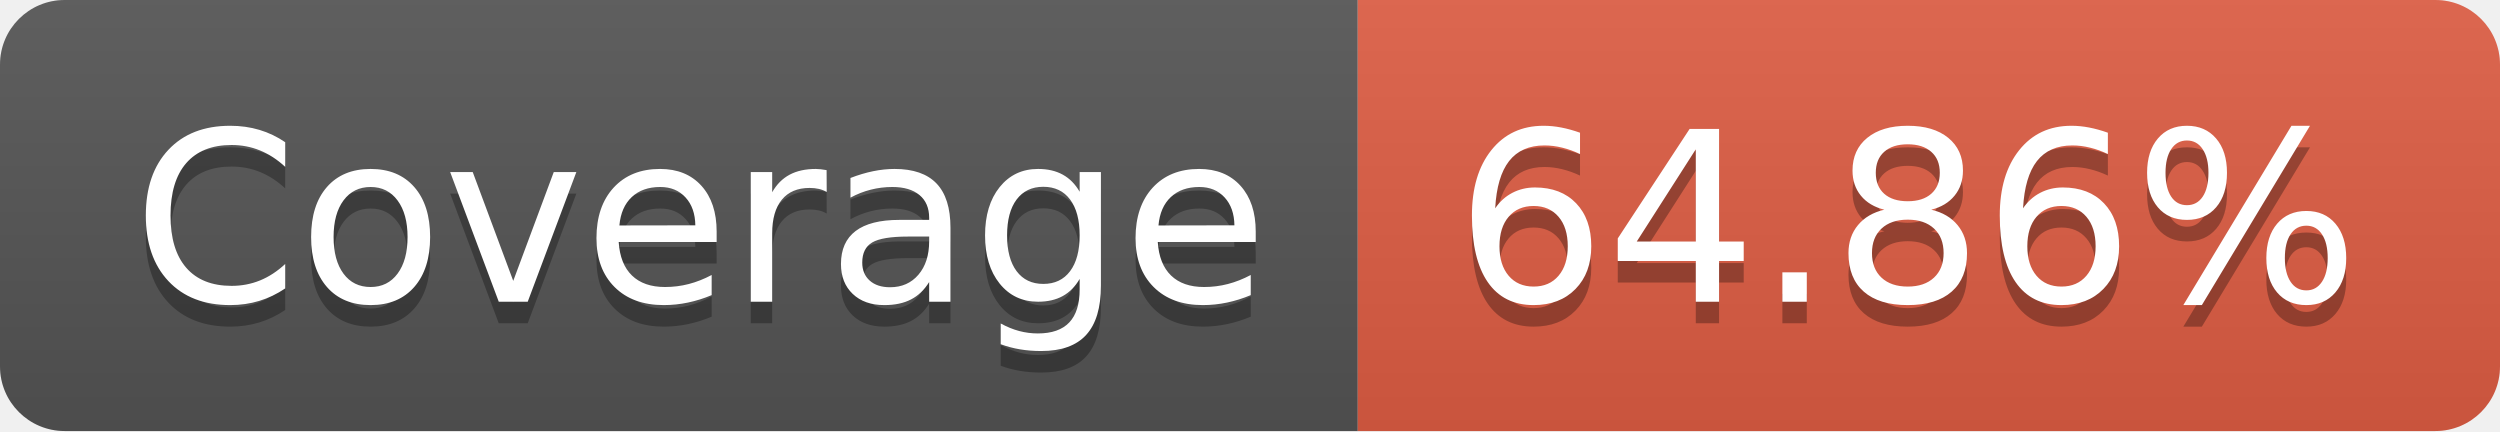
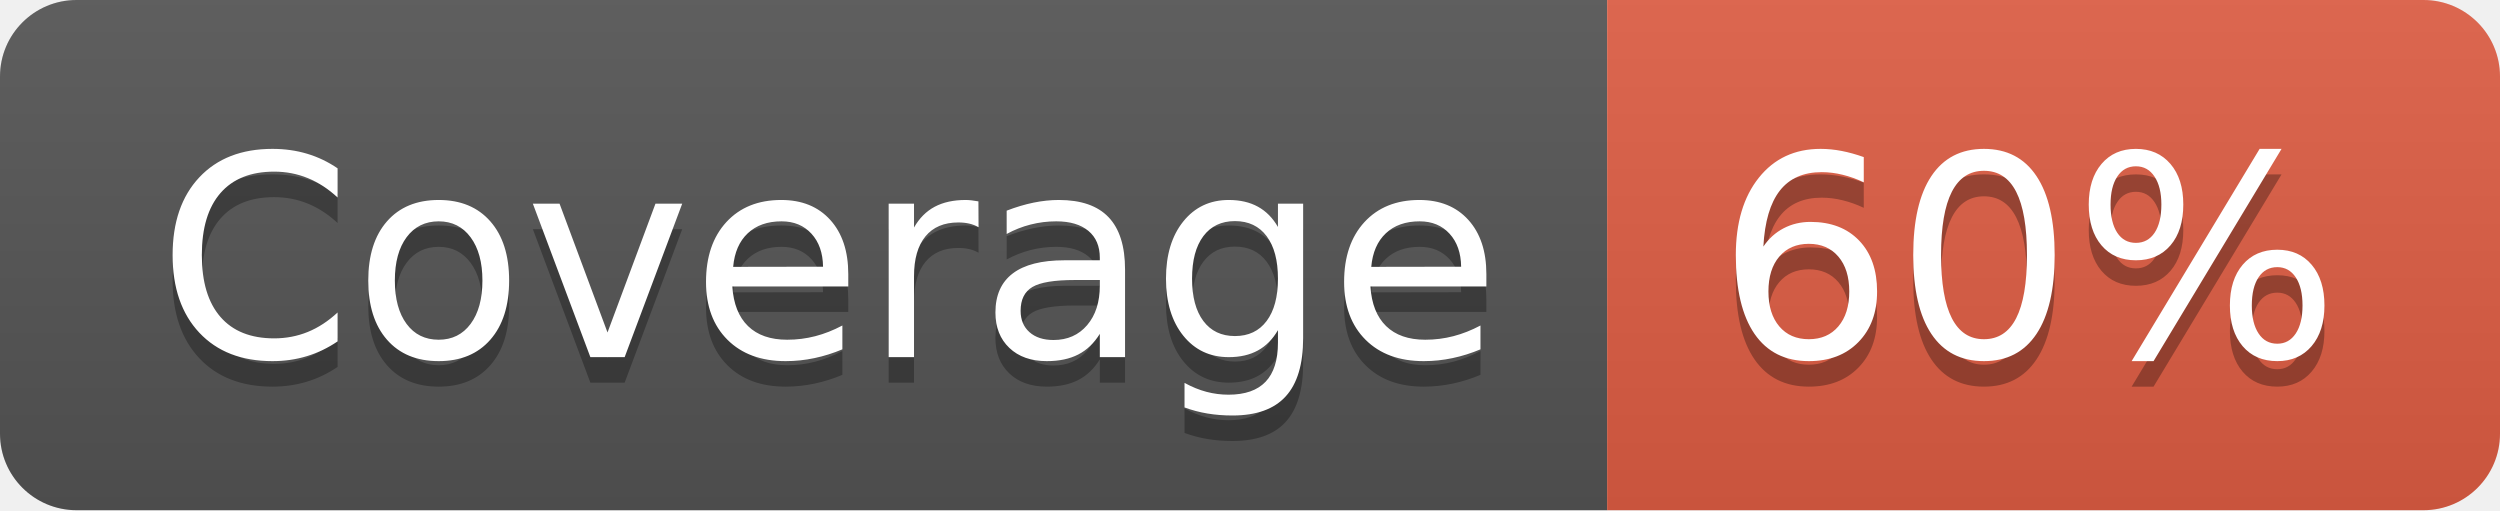
- <svg xmlns="http://www.w3.org/2000/svg" width="116" height="20" role="img" aria-label="Coverage: 64.86%">
+ <svg xmlns="http://www.w3.org/2000/svg" width="98" height="20" role="img" aria-label="Coverage: 60%">
  <linearGradient id="s" x2="0" y2="100%">
    <stop offset="0" stop-color="#bbb" stop-opacity=".1" />
    <stop offset="1" stop-opacity=".1" />
  </linearGradient>
  <clipPath id="r">
-     <rect width="116" height="20" rx="3" fill="#fff" />
+     <rect width="98" height="20" rx="3" fill="#fff" />
  </clipPath>
  <g clip-path="url(#r)">
    <rect width="63" height="20" fill="#555" />
-     <rect x="63" width="53" height="20" fill="#e05d44" />
-     <rect width="116" height="20" fill="url(#s)" />
+     <rect x="63" width="35" height="20" fill="#e05d44" />
+     <rect width="98" height="20" fill="url(#s)" />
  </g>
  <g fill="#fff" text-anchor="middle" font-family="Verdana,Geneva,DejaVu Sans,sans-serif" text-rendering="geometricPrecision" font-size="110">
    <text aria-hidden="true" x="325" y="150" fill="#010101" fill-opacity=".3" transform="scale(.1)" textLength="530">Coverage</text>
    <text x="325" y="140" transform="scale(.1)" fill="#fff" textLength="530">Coverage</text>
-     <text aria-hidden="true" x="885" y="150" fill="#010101" fill-opacity=".3" transform="scale(.1)" textLength="430">64.86%</text>
-     <text x="885" y="140" transform="scale(.1)" fill="#fff" textLength="430">64.86%</text>
+     <text aria-hidden="true" x="795" y="150" fill="#010101" fill-opacity=".3" transform="scale(.1)" textLength="250">60%</text>
+     <text x="795" y="140" transform="scale(.1)" fill="#fff" textLength="250">60%</text>
  </g>
</svg>
